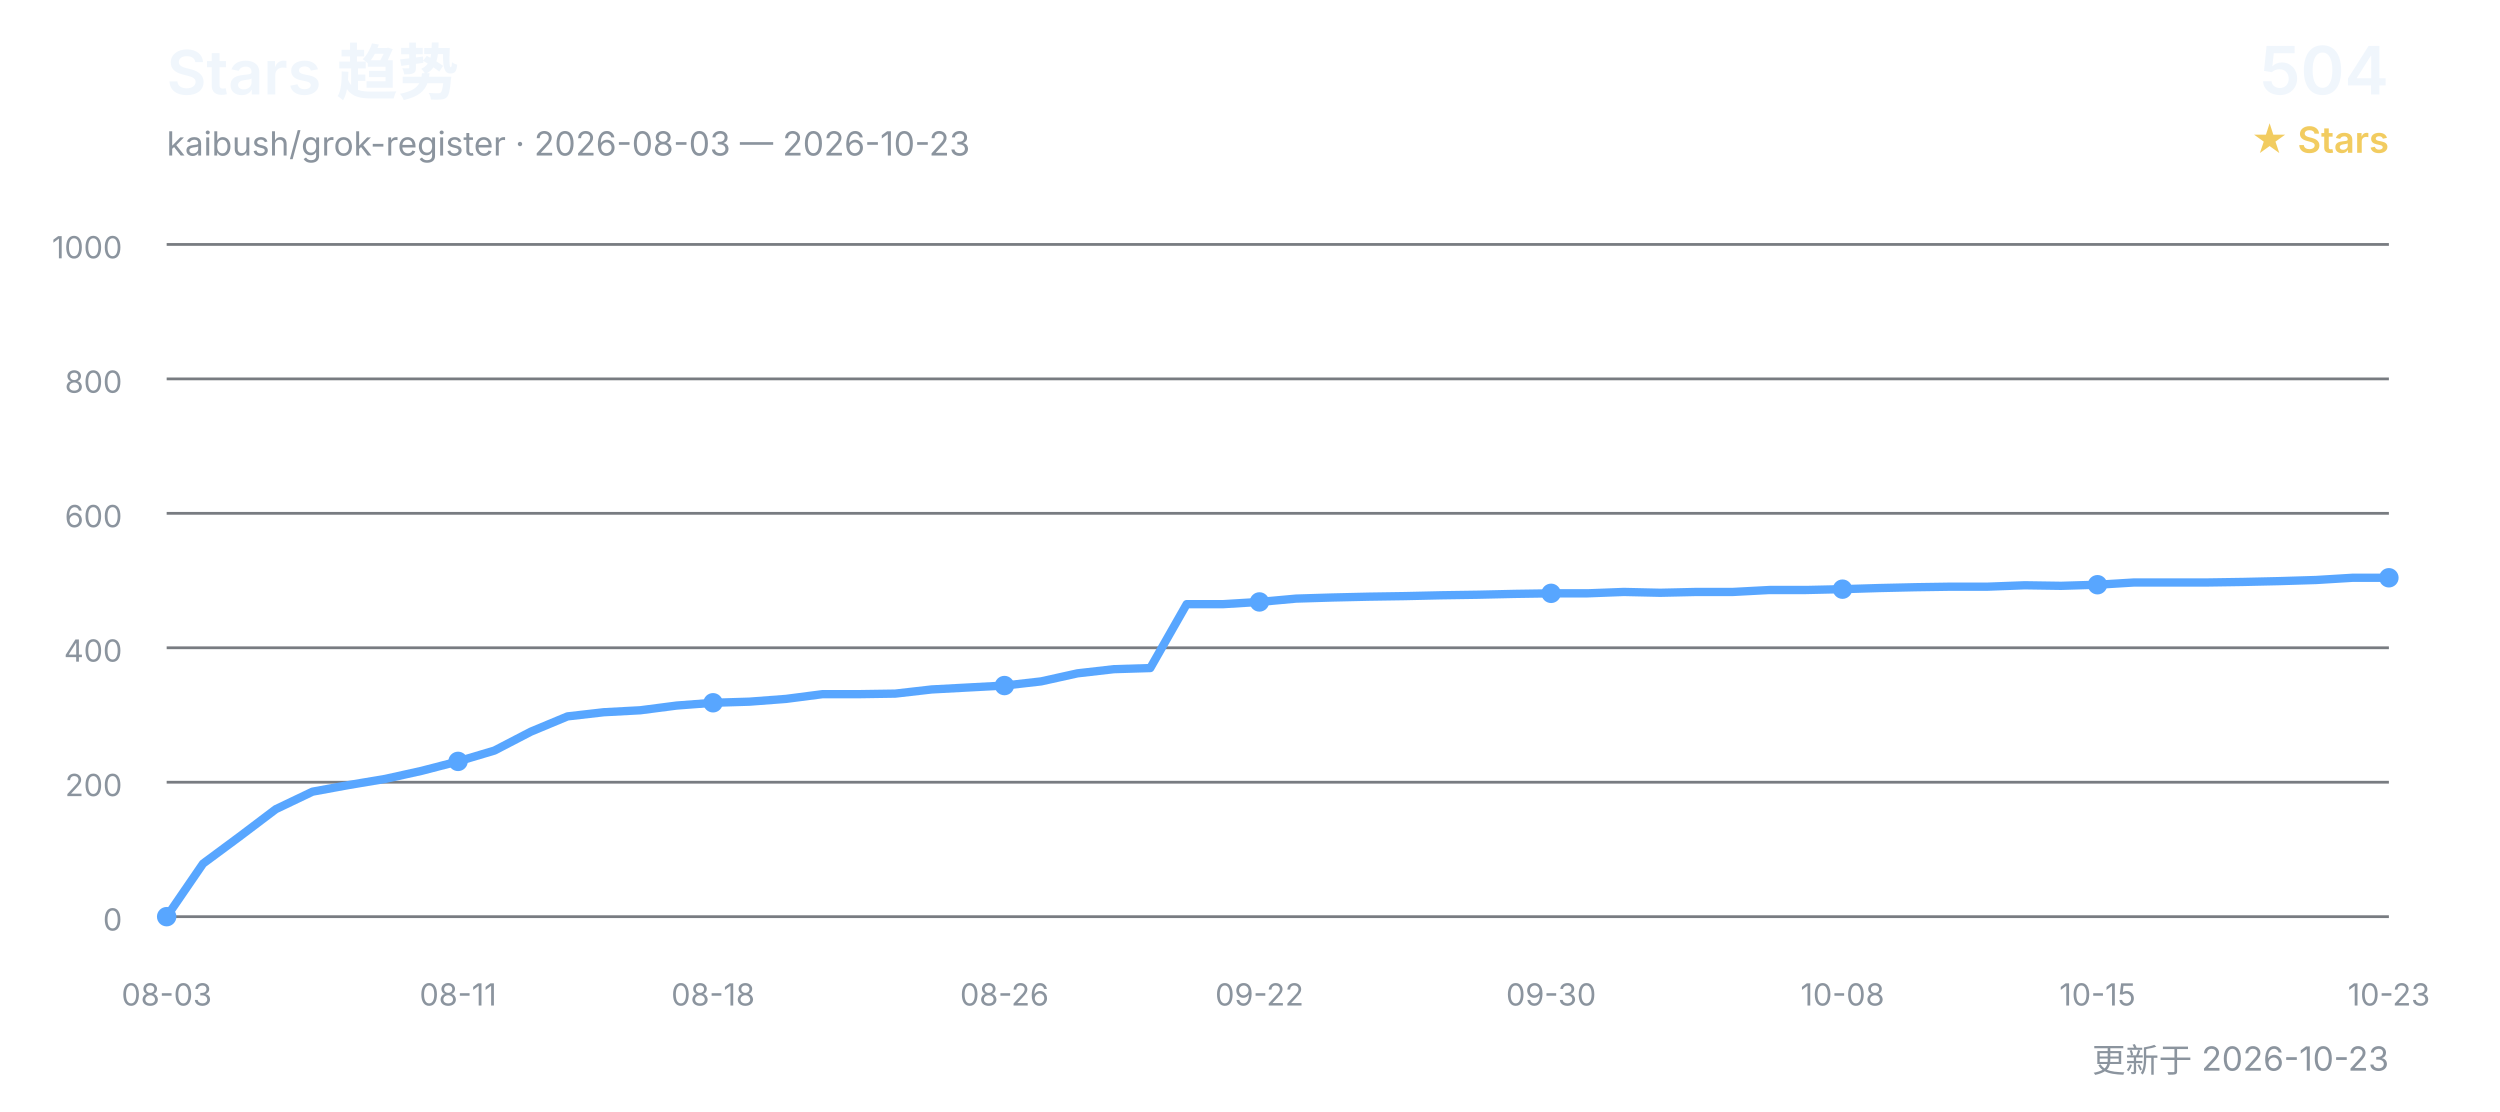
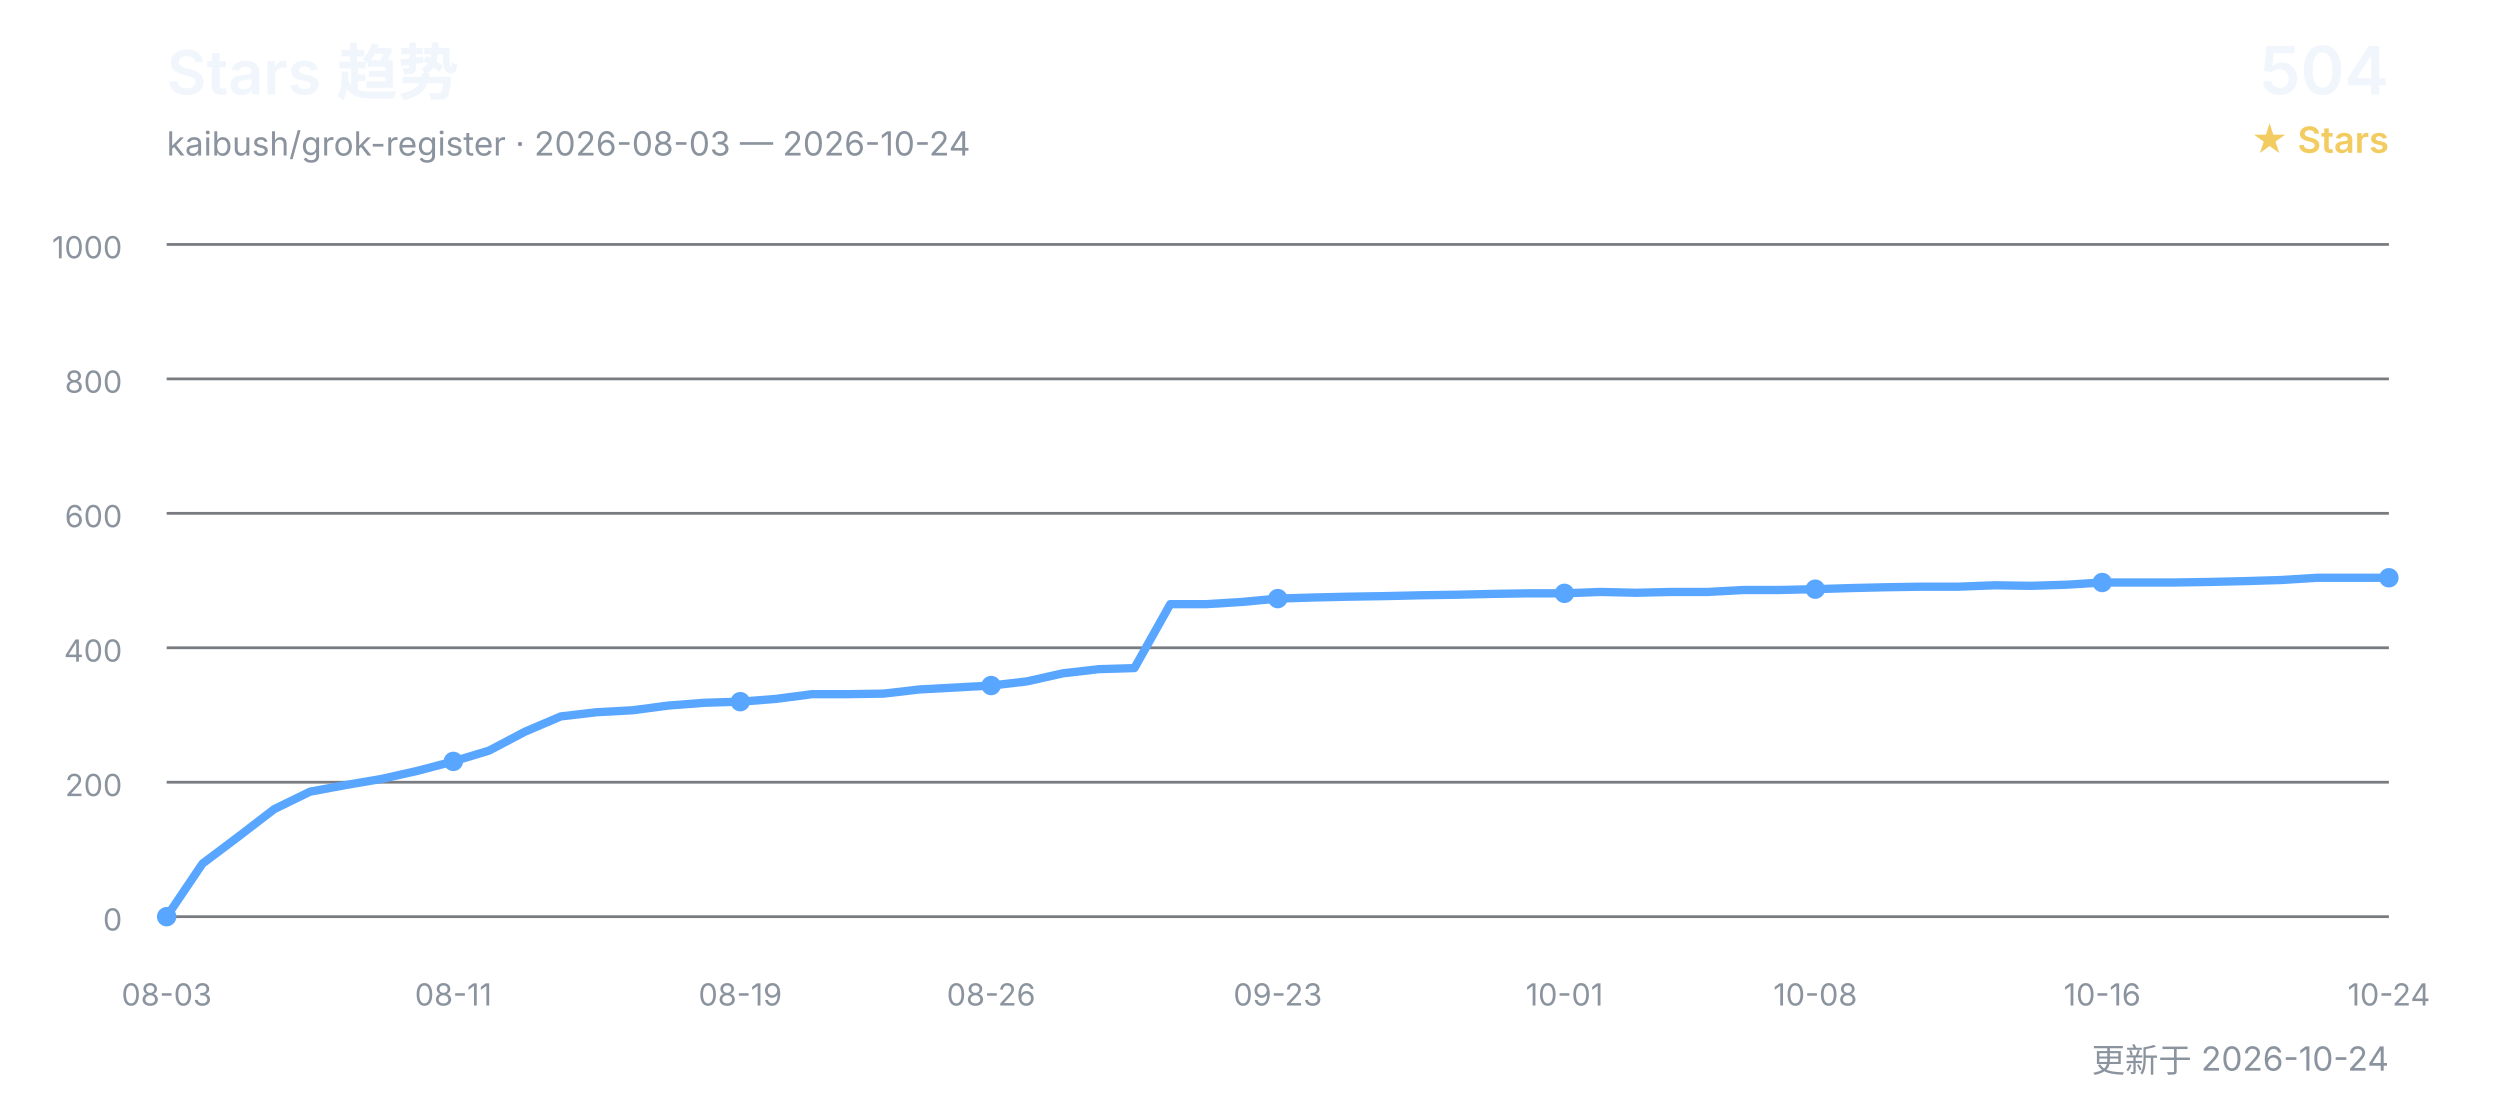
<svg xmlns="http://www.w3.org/2000/svg" width="900" height="400" viewBox="0 0 900 400" role="img" aria-labelledby="title desc">
  <defs>
    <style>
      text { font-family: Inter, "Segoe UI", Arial, "Noto Sans CJK SC", sans-serif; }
      .title { fill: #f0f6fc; font-size: 22px; font-weight: 600; }
      .subtitle { fill: #8b949e; font-size: 12px; }
      .count { fill: #f0f6fc; font-size: 24px; font-weight: 600; }
      .count-label { fill: #f2cc60; font-size: 13px; font-weight: 600; }
      .grid { stroke: #30363d; stroke-width: 1; opacity: 0.65; }
      .axis { fill: #8b949e; font-size: 11px; }
      .line { fill: none; stroke: #58a6ff; stroke-width: 3; stroke-linecap: round; stroke-linejoin: round; }
      .point { fill: #58a6ff; }
    </style>
  </defs>
  <text x="60" y="34" class="title">Stars 趋势</text>
-   <text x="60" y="56" class="subtitle">kaibush/grok-register · 2026-08-03 — 2026-10-23</text>
+   <text x="60" y="56" class="subtitle">kaibush/grok-register · 2026-08-03 — 2026-10-24</text>
  <text x="860" y="34" class="count" text-anchor="end">504</text>
  <text x="860" y="55" class="count-label" text-anchor="end">★ Stars</text>
  <line x1="60" y1="330.0" x2="860" y2="330.0" class="grid" />
  <text x="44" y="335.0" class="axis" text-anchor="end">0</text>
  <line x1="60" y1="281.6" x2="860" y2="281.6" class="grid" />
  <text x="44" y="286.6" class="axis" text-anchor="end">200</text>
  <line x1="60" y1="233.2" x2="860" y2="233.2" class="grid" />
  <text x="44" y="238.2" class="axis" text-anchor="end">400</text>
  <line x1="60" y1="184.8" x2="860" y2="184.8" class="grid" />
  <text x="44" y="189.8" class="axis" text-anchor="end">600</text>
  <line x1="60" y1="136.4" x2="860" y2="136.4" class="grid" />
  <text x="44" y="141.4" class="axis" text-anchor="end">800</text>
  <line x1="60" y1="88.0" x2="860" y2="88.0" class="grid" />
  <text x="44" y="93.0" class="axis" text-anchor="end">1000</text>
-   <polyline points="60.0,330.0 73.1,310.9 86.2,301.2 99.3,291.3 112.5,285.0 125.6,282.6 138.7,280.4 151.8,277.5 164.9,274.1 178.0,270.2 191.1,263.4 204.3,257.9 217.4,256.4 230.5,255.7 243.6,254.0 256.7,253.0 269.8,252.6 283.0,251.6 296.1,249.9 309.2,249.9 322.3,249.7 335.4,248.2 348.5,247.5 361.6,246.8 374.8,245.3 387.9,242.4 401.0,240.9 414.1,240.5 427.2,217.5 440.3,217.5 453.4,216.7 466.6,215.5 479.7,215.1 492.8,214.8 505.9,214.6 519.0,214.3 532.1,214.1 545.2,213.8 558.4,213.6 571.5,213.6 584.6,213.1 597.7,213.4 610.8,213.1 623.9,213.1 637.0,212.4 650.2,212.4 663.3,212.1 676.4,211.7 689.5,211.4 702.6,211.2 715.7,211.2 728.9,210.7 742.0,210.9 755.1,210.5 768.2,209.7 781.3,209.7 794.4,209.7 807.5,209.5 820.7,209.2 833.8,208.8 846.9,208.0 860.0,208.0" class="line" />
+   <polyline points="60.0,330.0 72.9,310.9 85.8,301.2 98.7,291.3 111.6,285.0 124.5,282.6 137.4,280.4 150.3,277.5 163.2,274.1 176.1,270.2 189.0,263.4 201.9,257.9 214.8,256.4 227.7,255.7 240.6,254.0 253.5,253.0 266.5,252.6 279.4,251.6 292.3,249.9 305.2,249.9 318.1,249.7 331.0,248.2 343.9,247.5 356.8,246.8 369.7,245.3 382.6,242.4 395.5,240.9 408.4,240.5 421.3,217.5 434.2,217.5 447.1,216.7 460.0,215.5 472.9,215.1 485.8,214.8 498.7,214.6 511.6,214.3 524.5,214.1 537.4,213.8 550.3,213.6 563.2,213.6 576.1,213.1 589.0,213.4 601.9,213.1 614.8,213.1 627.7,212.4 640.6,212.4 653.5,212.1 666.5,211.7 679.4,211.4 692.3,211.2 705.2,211.2 718.1,210.7 731.0,210.9 743.9,210.5 756.8,209.7 769.7,209.7 782.6,209.7 795.5,209.5 808.4,209.2 821.3,208.8 834.2,208.0 847.1,208.0 860.0,208.0" class="line" />
  <text x="60.0" y="362" class="axis" text-anchor="middle">08-03</text>
  <circle cx="60.0" cy="330.0" r="3.5" class="point" />
-   <text x="164.9" y="362" class="axis" text-anchor="middle">08-11</text>
-   <circle cx="164.9" cy="274.1" r="3.5" class="point" />
-   <text x="256.7" y="362" class="axis" text-anchor="middle">08-18</text>
-   <circle cx="256.7" cy="253.0" r="3.5" class="point" />
-   <text x="361.6" y="362" class="axis" text-anchor="middle">08-26</text>
-   <circle cx="361.6" cy="246.8" r="3.5" class="point" />
-   <text x="453.4" y="362" class="axis" text-anchor="middle">09-22</text>
-   <circle cx="453.4" cy="216.7" r="3.5" class="point" />
-   <text x="558.4" y="362" class="axis" text-anchor="middle">09-30</text>
-   <circle cx="558.4" cy="213.6" r="3.5" class="point" />
-   <text x="663.3" y="362" class="axis" text-anchor="middle">10-08</text>
-   <circle cx="663.3" cy="212.1" r="3.5" class="point" />
-   <text x="755.1" y="362" class="axis" text-anchor="middle">10-15</text>
-   <circle cx="755.1" cy="210.5" r="3.5" class="point" />
-   <text x="860.0" y="362" class="axis" text-anchor="middle">10-23</text>
+   <text x="163.2" y="362" class="axis" text-anchor="middle">08-11</text>
+   <circle cx="163.2" cy="274.1" r="3.5" class="point" />
+   <text x="266.5" y="362" class="axis" text-anchor="middle">08-19</text>
+   <circle cx="266.5" cy="252.6" r="3.5" class="point" />
+   <text x="356.8" y="362" class="axis" text-anchor="middle">08-26</text>
+   <circle cx="356.8" cy="246.8" r="3.5" class="point" />
+   <text x="460.0" y="362" class="axis" text-anchor="middle">09-23</text>
+   <circle cx="460.0" cy="215.5" r="3.5" class="point" />
+   <text x="563.2" y="362" class="axis" text-anchor="middle">10-01</text>
+   <circle cx="563.2" cy="213.6" r="3.5" class="point" />
+   <text x="653.5" y="362" class="axis" text-anchor="middle">10-08</text>
+   <circle cx="653.5" cy="212.1" r="3.5" class="point" />
+   <text x="756.8" y="362" class="axis" text-anchor="middle">10-16</text>
+   <circle cx="756.8" cy="209.7" r="3.5" class="point" />
+   <text x="860.0" y="362" class="axis" text-anchor="middle">10-24</text>
  <circle cx="860.0" cy="208.0" r="3.5" class="point" />
-   <text x="860" y="386" class="subtitle" text-anchor="end">更新于 2026-10-23</text>
+   <text x="860" y="386" class="subtitle" text-anchor="end">更新于 2026-10-24</text>
</svg>
